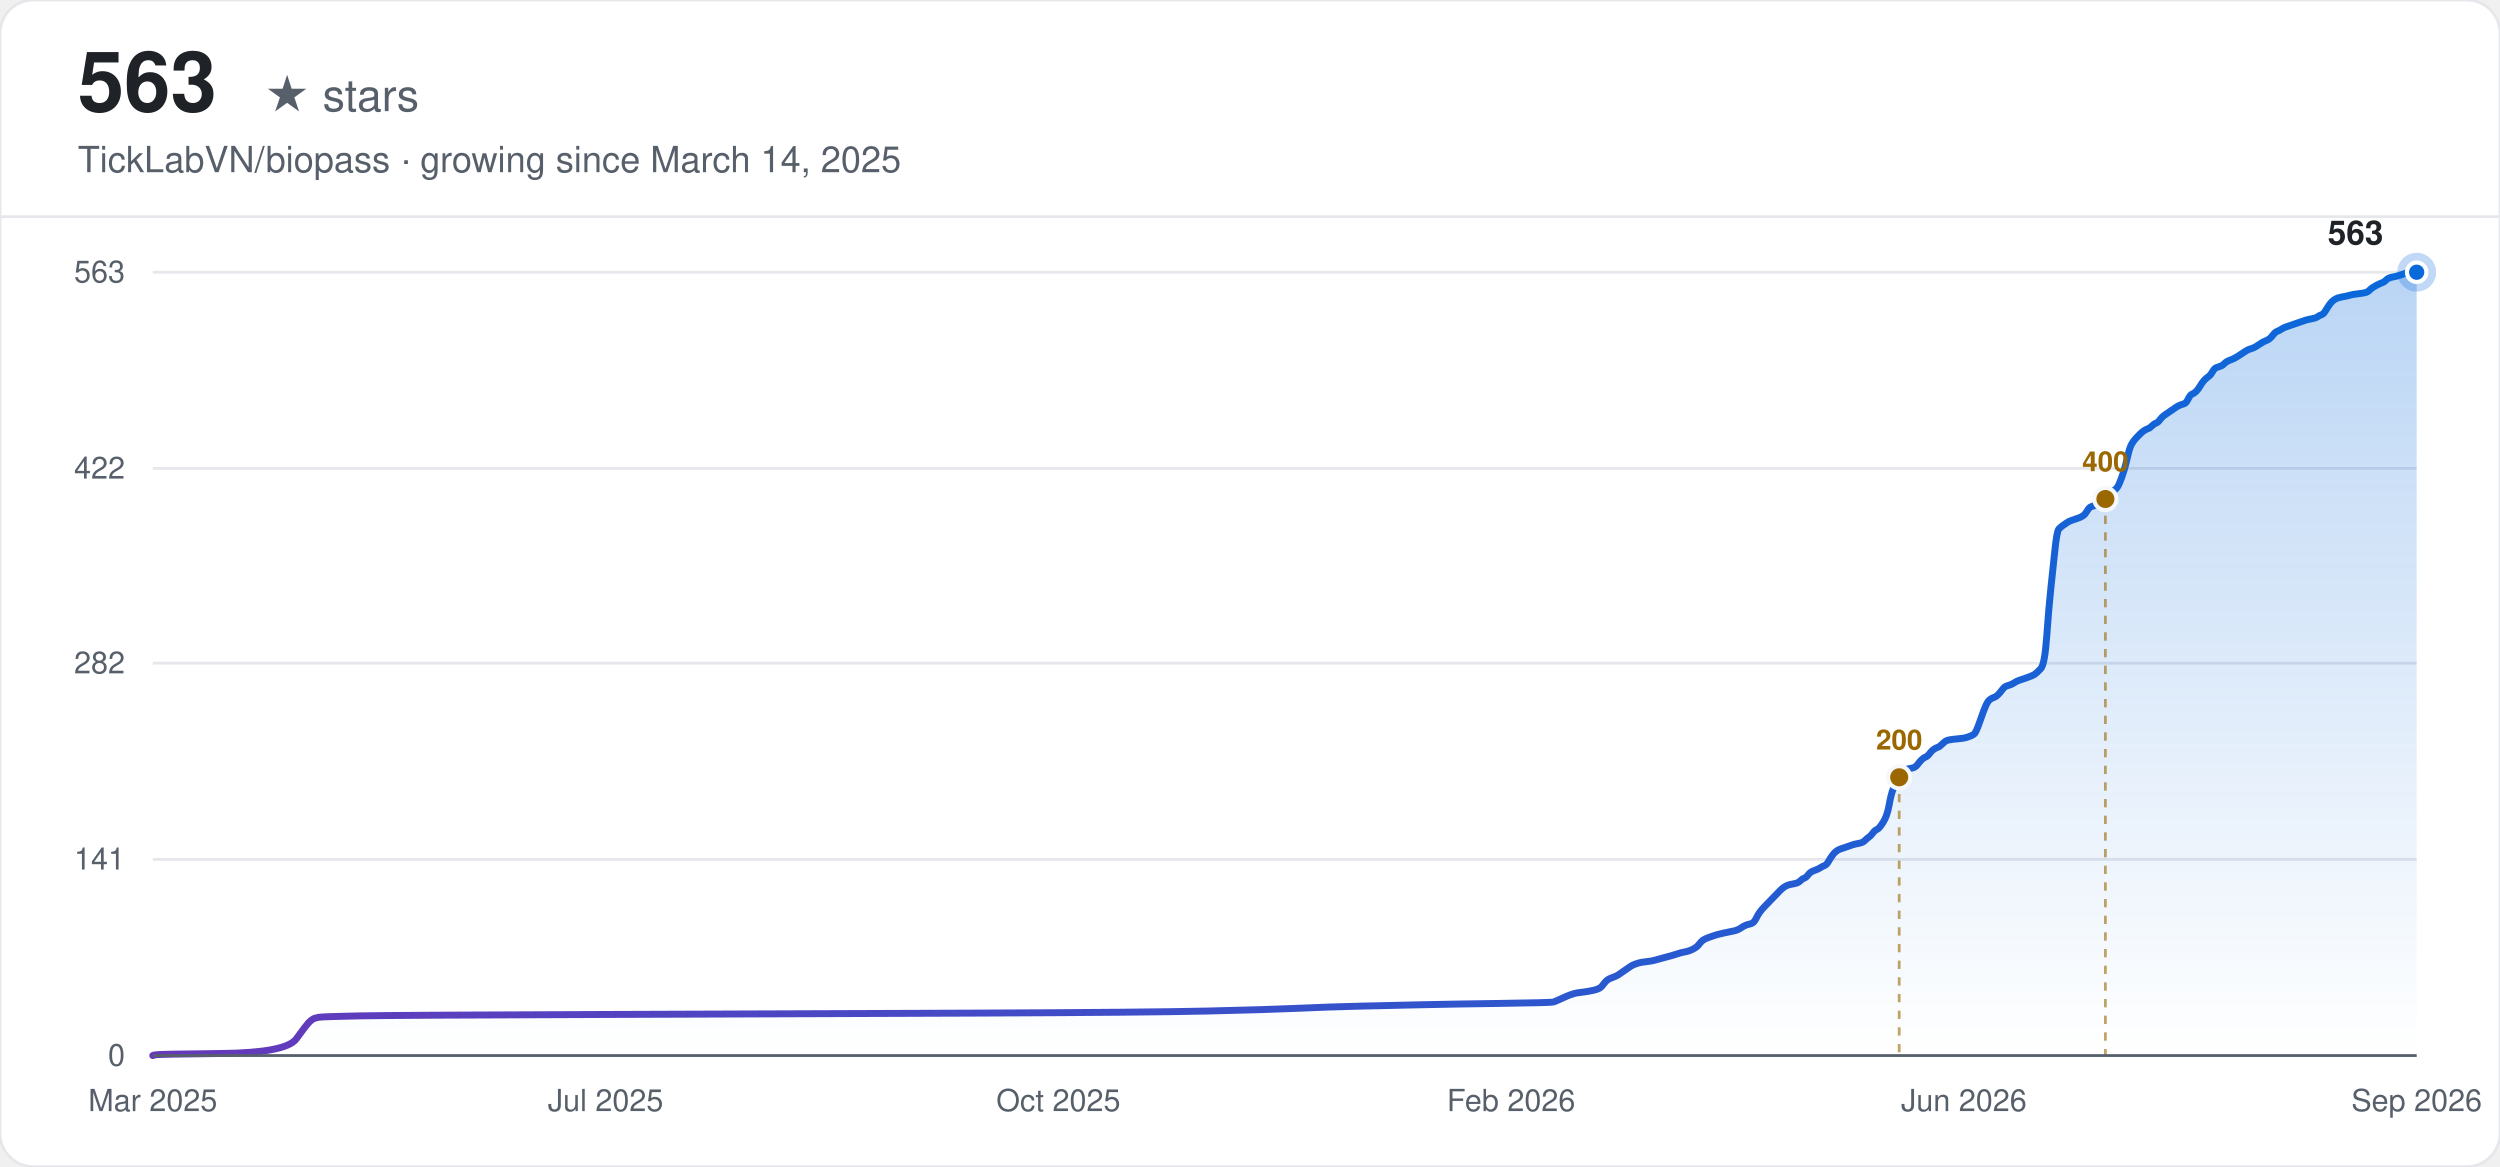
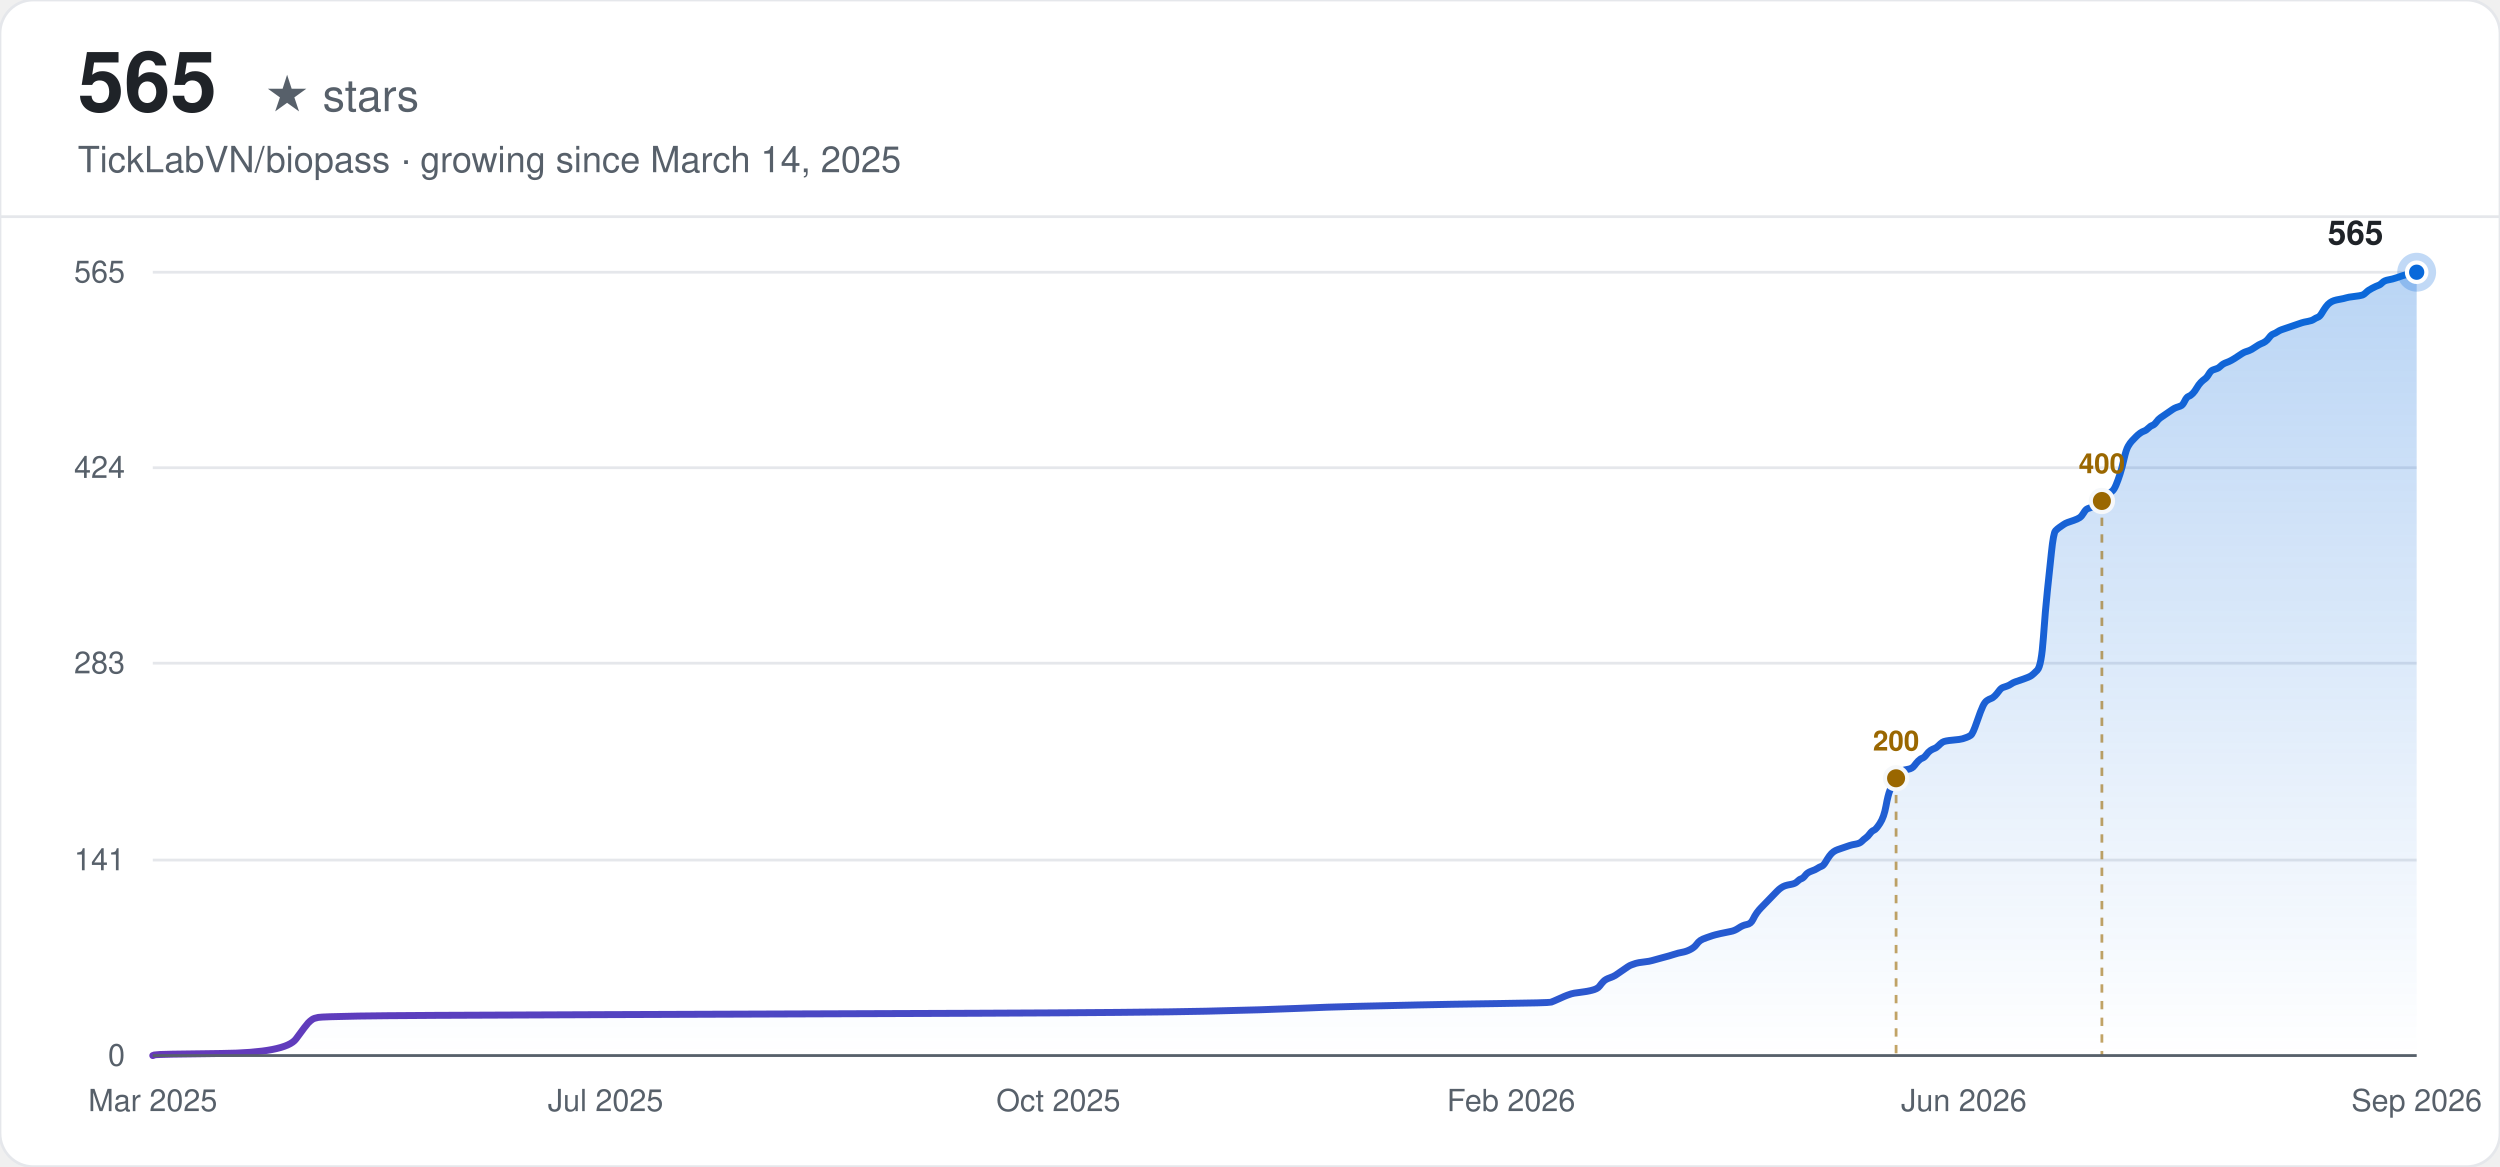
<svg xmlns="http://www.w3.org/2000/svg" width="900" height="420" viewBox="0 0 900 420" font-family="-apple-system, BlinkMacSystemFont, 'Segoe UI', Helvetica, Arial, sans-serif">
  <defs>
    <linearGradient id="line-light" x1="0" y1="0" x2="1" y2="0">
      <stop offset="0%" stop-color="#6639ba" />
      <stop offset="100%" stop-color="#0969da" />
    </linearGradient>
    <linearGradient id="area-light" x1="0" y1="0" x2="0" y2="1">
      <stop offset="0%" stop-color="#0969da" stop-opacity="0.28" />
      <stop offset="100%" stop-color="#0969da" stop-opacity="0" />
    </linearGradient>
  </defs>
  <rect width="900" height="420" rx="12" fill="#ffffff" />
  <rect width="900" height="420" rx="12" fill="none" stroke="#e5e7eb" stroke-width="1" />
-   <text x="28" y="40" font-size="30" font-weight="700" fill="#1f2328">563</text>
+   <text x="28" y="40" font-size="30" font-weight="700" fill="#1f2328">565</text>
  <text x="28" y="40" font-size="16" fill="#57606a" dx="67">★ stars</text>
  <text x="28" y="62" font-size="13" fill="#57606a">TickLabVN/biopass · growing since March 14, 2025</text>
  <line x1="0" y1="78" x2="900" y2="78" stroke="#e5e7eb" stroke-width="1" />
  <line x1="55" y1="380.00" x2="870" y2="380.00" stroke="#e5e7eb" stroke-width="1" />
  <text x="45" y="380.00" text-anchor="end" dominant-baseline="middle" font-size="11" fill="#57606a">0</text>
-   <line x1="55" y1="309.37" x2="870" y2="309.37" stroke="#e5e7eb" stroke-width="1" />
-   <text x="45" y="309.37" text-anchor="end" dominant-baseline="middle" font-size="11" fill="#57606a">141</text>
+   <line x1="55" y1="309.62" x2="870" y2="309.62" stroke="#e5e7eb" stroke-width="1" />
+   <text x="45" y="309.62" text-anchor="end" dominant-baseline="middle" font-size="11" fill="#57606a">141</text>
  <line x1="55" y1="238.75" x2="870" y2="238.75" stroke="#e5e7eb" stroke-width="1" />
-   <text x="45" y="238.75" text-anchor="end" dominant-baseline="middle" font-size="11" fill="#57606a">282</text>
-   <line x1="55" y1="168.63" x2="870" y2="168.63" stroke="#e5e7eb" stroke-width="1" />
-   <text x="45" y="168.63" text-anchor="end" dominant-baseline="middle" font-size="11" fill="#57606a">422</text>
+   <text x="45" y="238.75" text-anchor="end" dominant-baseline="middle" font-size="11" fill="#57606a">283</text>
+   <line x1="55" y1="168.38" x2="870" y2="168.38" stroke="#e5e7eb" stroke-width="1" />
+   <text x="45" y="168.38" text-anchor="end" dominant-baseline="middle" font-size="11" fill="#57606a">424</text>
  <line x1="55" y1="98.00" x2="870" y2="98.00" stroke="#e5e7eb" stroke-width="1" />
-   <text x="45" y="98.00" text-anchor="end" dominant-baseline="middle" font-size="11" fill="#57606a">563</text>
+   <text x="45" y="98.00" text-anchor="end" dominant-baseline="middle" font-size="11" fill="#57606a">565</text>
  <text x="55.00" y="400" text-anchor="middle" font-size="11" fill="#57606a">Mar 2025</text>
  <text x="218.00" y="400" text-anchor="middle" font-size="11" fill="#57606a">Jul 2025</text>
  <text x="381.00" y="400" text-anchor="middle" font-size="11" fill="#57606a">Oct 2025</text>
  <text x="544.00" y="400" text-anchor="middle" font-size="11" fill="#57606a">Feb 2026</text>
  <text x="707.00" y="400" text-anchor="middle" font-size="11" fill="#57606a">Jun 2026</text>
  <text x="870.00" y="400" text-anchor="middle" font-size="11" fill="#57606a">Sep 2026</text>
-   <path d="M55.00,380.00 L55.73,379.75 Q56.46,379.50 79.74,379.25 Q103.03,379.00 106.67,373.99 Q110.30,368.98 111.03,368.23 Q111.76,367.48 112.49,366.98 Q113.21,366.48 114.67,366.23 Q116.13,365.98 129.22,365.72 Q142.32,365.47 215.09,365.22 Q287.86,364.97 350.44,364.72 Q413.02,364.47 434.85,363.97 Q456.68,363.47 467.59,362.97 Q478.51,362.47 489.42,362.22 Q500.34,361.97 511.25,361.72 Q522.17,361.47 540.36,361.22 Q558.55,360.97 559.28,360.72 Q560.01,360.47 562.19,359.46 Q564.38,358.46 565.10,358.21 Q565.83,357.96 566.56,357.71 Q567.29,357.46 569.47,357.21 Q571.65,356.96 573.83,356.46 Q576.02,355.96 576.75,354.96 Q577.47,353.95 578.20,353.20 Q578.93,352.45 580.38,351.95 Q581.84,351.45 582.57,350.95 Q583.29,350.45 584.75,349.45 Q586.21,348.44 586.93,347.94 Q587.66,347.44 588.39,347.19 Q589.12,346.94 589.84,346.69 Q590.57,346.44 592.75,346.19 Q594.94,345.94 595.67,345.69 Q596.39,345.44 599.30,344.69 Q602.21,343.94 603.67,343.44 Q605.13,342.93 606.58,342.68 Q608.04,342.43 609.49,341.68 Q610.95,340.93 611.67,339.93 Q612.40,338.93 613.13,338.43 Q613.86,337.93 615.31,337.42 Q616.77,336.92 617.50,336.67 Q618.22,336.42 620.41,335.92 Q622.59,335.42 624.04,335.17 Q625.50,334.92 626.96,333.92 Q628.41,332.92 629.87,332.67 Q631.32,332.42 632.05,330.91 Q632.78,329.41 633.50,328.41 Q634.23,327.41 634.96,326.66 Q635.69,325.90 636.42,325.15 Q637.14,324.40 637.87,323.65 Q638.60,322.90 639.33,322.15 Q640.05,321.40 640.78,320.64 Q641.51,319.89 642.24,319.39 Q642.96,318.89 643.69,318.64 Q644.42,318.39 645.88,318.14 Q647.33,317.89 648.06,317.14 Q648.79,316.39 649.51,316.14 Q650.24,315.89 650.97,314.88 Q651.70,313.88 653.15,313.38 Q654.61,312.88 655.33,312.38 Q656.06,311.88 656.79,311.63 Q657.52,311.38 658.25,310.13 Q658.97,308.87 659.70,307.87 Q660.43,306.87 661.16,306.37 Q661.88,305.87 662.61,305.62 Q663.34,305.37 664.07,305.12 Q664.79,304.87 665.52,304.62 Q666.25,304.37 666.98,304.12 Q667.71,303.87 669.16,303.61 Q670.62,303.36 671.34,302.61 Q672.07,301.86 672.80,301.36 Q673.53,300.86 674.25,299.86 Q674.98,298.86 675.71,298.61 Q676.44,298.36 677.89,296.10 Q679.35,293.85 680.08,289.84 Q680.80,285.83 681.53,284.08 Q682.26,282.33 682.99,280.82 Q683.71,279.32 684.44,278.32 Q685.17,277.32 685.90,277.07 Q686.63,276.82 688.08,276.57 Q689.54,276.32 690.26,275.31 Q690.99,274.31 691.72,273.56 Q692.45,272.81 693.17,272.56 Q693.90,272.31 694.63,271.31 Q695.36,270.31 696.08,269.80 Q696.81,269.30 697.54,269.05 Q698.27,268.80 699.00,268.05 Q699.72,267.30 700.45,266.80 Q701.18,266.30 704.09,266.05 Q707.00,265.80 707.73,265.55 Q708.46,265.30 709.18,265.05 Q709.91,264.80 710.64,264.29 Q711.37,263.79 712.82,259.54 Q714.28,255.28 715.00,253.78 Q715.73,252.27 716.46,251.77 Q717.19,251.27 717.92,251.02 Q718.64,250.77 719.37,250.02 Q720.10,249.27 720.83,248.27 Q721.55,247.26 722.28,247.01 Q723.01,246.76 723.74,246.51 Q724.46,246.26 725.19,245.76 Q725.92,245.26 726.65,245.01 Q727.38,244.76 729.56,244.01 Q731.74,243.26 732.47,242.76 Q733.20,242.26 734.65,240.75 Q736.11,239.25 736.83,228.98 Q737.56,218.71 738.29,211.95 Q739.02,205.19 739.75,198.18 Q740.47,191.17 741.20,190.41 Q741.93,189.66 742.66,189.16 Q743.38,188.66 744.11,188.16 Q744.84,187.66 745.57,187.41 Q746.29,187.16 747.75,186.66 Q749.21,186.16 749.93,185.66 Q750.66,185.15 751.39,183.90 Q752.12,182.65 752.84,182.40 Q753.57,182.15 754.30,181.90 Q755.03,181.65 755.75,181.15 Q756.48,180.65 757.21,179.90 Q757.94,179.14 758.67,178.64 Q759.39,178.14 760.12,177.39 Q760.85,176.64 761.58,176.14 Q762.30,175.64 763.03,173.88 Q763.76,172.13 764.49,169.88 Q765.21,167.62 765.94,164.37 Q766.67,161.11 767.40,159.86 Q768.13,158.61 768.85,157.86 Q769.58,157.10 770.31,156.35 Q771.04,155.60 771.76,155.10 Q772.49,154.60 773.22,154.35 Q773.95,154.10 774.67,153.35 Q775.40,152.60 776.13,152.35 Q776.86,152.10 777.58,151.09 Q778.31,150.09 779.04,149.59 Q779.77,149.09 781.22,148.09 Q782.68,147.09 783.41,146.59 Q784.13,146.09 784.86,145.83 Q785.59,145.58 786.32,145.33 Q787.04,145.08 787.77,143.58 Q788.50,142.08 789.23,141.83 Q789.96,141.58 790.68,140.83 Q791.41,140.07 792.14,138.82 Q792.87,137.57 793.59,136.82 Q794.32,136.07 795.05,135.57 Q795.78,135.07 796.50,133.81 Q797.23,132.56 797.96,132.31 Q798.69,132.06 799.42,131.81 Q800.14,131.56 800.87,130.81 Q801.60,130.06 803.05,129.56 Q804.51,129.06 806.69,127.55 Q808.88,126.05 809.60,125.80 Q810.33,125.55 811.06,125.30 Q811.79,125.05 813.24,124.05 Q814.70,123.04 815.42,122.79 Q816.15,122.54 816.88,122.04 Q817.61,121.54 818.33,120.54 Q819.06,119.54 819.79,119.29 Q820.52,119.04 821.25,118.54 Q821.97,118.04 822.70,117.79 Q823.43,117.53 824.16,117.28 Q824.88,117.03 825.61,116.78 Q826.34,116.53 827.07,116.28 Q827.79,116.03 828.52,115.78 Q829.25,115.53 829.98,115.28 Q830.71,115.03 832.16,114.78 Q833.62,114.53 834.34,114.03 Q835.07,113.53 835.80,113.28 Q836.53,113.03 837.25,111.77 Q837.98,110.52 838.71,109.52 Q839.44,108.52 840.17,108.02 Q840.89,107.52 841.62,107.27 Q842.35,107.02 843.80,106.77 Q845.26,106.52 845.99,106.26 Q846.71,106.01 848.90,105.76 Q851.08,105.51 851.81,105.26 Q852.54,105.01 853.26,104.26 Q853.99,103.51 855.45,102.76 Q856.90,102.01 857.63,101.76 Q858.36,101.51 859.08,100.75 Q859.81,100.00 861.27,99.75 Q862.72,99.50 864.18,99.00 Q865.63,98.50 866.36,98.25 Q867.09,98.00 868.54,98.00 L870.00,98.00 L870.00,380.00 L55.00,380.00 Z" fill="url(#area-light)" stroke="none" />
-   <path d="M55.00,380.00 L55.73,379.75 Q56.46,379.50 79.74,379.25 Q103.03,379.00 106.67,373.99 Q110.30,368.98 111.03,368.23 Q111.76,367.48 112.49,366.98 Q113.21,366.48 114.67,366.23 Q116.13,365.98 129.22,365.72 Q142.32,365.47 215.09,365.22 Q287.86,364.97 350.44,364.72 Q413.02,364.47 434.85,363.97 Q456.68,363.47 467.59,362.97 Q478.51,362.47 489.42,362.22 Q500.34,361.97 511.25,361.72 Q522.17,361.47 540.36,361.22 Q558.55,360.97 559.28,360.72 Q560.01,360.47 562.19,359.46 Q564.38,358.46 565.10,358.21 Q565.83,357.96 566.56,357.71 Q567.29,357.46 569.47,357.21 Q571.65,356.96 573.83,356.46 Q576.02,355.96 576.75,354.96 Q577.47,353.95 578.20,353.20 Q578.93,352.45 580.38,351.95 Q581.84,351.45 582.57,350.95 Q583.29,350.45 584.75,349.45 Q586.21,348.44 586.93,347.94 Q587.66,347.44 588.39,347.19 Q589.12,346.94 589.84,346.69 Q590.57,346.44 592.75,346.19 Q594.94,345.94 595.67,345.69 Q596.39,345.44 599.30,344.69 Q602.21,343.94 603.67,343.44 Q605.13,342.93 606.58,342.68 Q608.04,342.43 609.49,341.68 Q610.95,340.93 611.67,339.93 Q612.40,338.93 613.13,338.43 Q613.86,337.93 615.31,337.42 Q616.77,336.92 617.50,336.67 Q618.22,336.42 620.41,335.92 Q622.59,335.42 624.04,335.17 Q625.50,334.92 626.96,333.92 Q628.41,332.92 629.87,332.67 Q631.32,332.42 632.05,330.91 Q632.78,329.41 633.50,328.41 Q634.23,327.41 634.96,326.66 Q635.69,325.90 636.42,325.15 Q637.14,324.40 637.87,323.65 Q638.60,322.90 639.33,322.15 Q640.05,321.40 640.78,320.64 Q641.51,319.89 642.24,319.39 Q642.96,318.89 643.69,318.64 Q644.42,318.39 645.88,318.14 Q647.33,317.89 648.06,317.14 Q648.79,316.39 649.51,316.14 Q650.24,315.89 650.97,314.88 Q651.70,313.88 653.15,313.38 Q654.61,312.88 655.33,312.38 Q656.06,311.88 656.79,311.63 Q657.52,311.38 658.25,310.13 Q658.97,308.87 659.70,307.87 Q660.43,306.87 661.16,306.37 Q661.88,305.87 662.61,305.62 Q663.34,305.37 664.07,305.12 Q664.79,304.87 665.52,304.62 Q666.25,304.37 666.98,304.12 Q667.71,303.87 669.16,303.61 Q670.62,303.36 671.34,302.61 Q672.07,301.86 672.80,301.36 Q673.53,300.86 674.25,299.86 Q674.98,298.86 675.71,298.61 Q676.44,298.36 677.89,296.10 Q679.35,293.85 680.08,289.84 Q680.80,285.83 681.53,284.08 Q682.26,282.33 682.99,280.82 Q683.71,279.32 684.44,278.32 Q685.17,277.32 685.90,277.07 Q686.63,276.82 688.08,276.57 Q689.54,276.32 690.26,275.31 Q690.99,274.31 691.72,273.56 Q692.45,272.81 693.17,272.56 Q693.90,272.31 694.63,271.31 Q695.36,270.31 696.08,269.80 Q696.81,269.30 697.54,269.05 Q698.27,268.80 699.00,268.05 Q699.72,267.30 700.45,266.80 Q701.18,266.30 704.09,266.05 Q707.00,265.80 707.73,265.55 Q708.46,265.30 709.18,265.05 Q709.91,264.80 710.64,264.29 Q711.37,263.79 712.82,259.54 Q714.28,255.28 715.00,253.78 Q715.73,252.27 716.46,251.77 Q717.19,251.27 717.92,251.02 Q718.64,250.77 719.37,250.02 Q720.10,249.27 720.83,248.27 Q721.55,247.26 722.28,247.01 Q723.01,246.76 723.74,246.51 Q724.46,246.26 725.19,245.76 Q725.92,245.26 726.65,245.01 Q727.38,244.76 729.56,244.01 Q731.74,243.26 732.47,242.76 Q733.20,242.26 734.65,240.75 Q736.11,239.25 736.83,228.98 Q737.56,218.71 738.29,211.95 Q739.02,205.19 739.75,198.18 Q740.47,191.17 741.20,190.41 Q741.93,189.66 742.66,189.16 Q743.38,188.66 744.11,188.16 Q744.84,187.66 745.57,187.41 Q746.29,187.16 747.75,186.66 Q749.21,186.16 749.93,185.66 Q750.66,185.15 751.39,183.90 Q752.12,182.65 752.84,182.40 Q753.57,182.15 754.30,181.90 Q755.03,181.65 755.75,181.15 Q756.48,180.65 757.21,179.90 Q757.94,179.14 758.67,178.64 Q759.39,178.14 760.12,177.39 Q760.85,176.64 761.58,176.14 Q762.30,175.64 763.03,173.88 Q763.76,172.13 764.49,169.88 Q765.21,167.62 765.94,164.37 Q766.67,161.11 767.40,159.86 Q768.13,158.61 768.85,157.86 Q769.58,157.10 770.31,156.35 Q771.04,155.60 771.76,155.10 Q772.49,154.60 773.22,154.35 Q773.95,154.10 774.67,153.35 Q775.40,152.60 776.13,152.35 Q776.86,152.10 777.58,151.09 Q778.31,150.09 779.04,149.59 Q779.77,149.09 781.22,148.09 Q782.68,147.09 783.41,146.59 Q784.13,146.09 784.86,145.83 Q785.59,145.58 786.32,145.33 Q787.04,145.08 787.77,143.58 Q788.50,142.08 789.23,141.83 Q789.96,141.58 790.68,140.83 Q791.41,140.07 792.14,138.82 Q792.87,137.57 793.59,136.82 Q794.32,136.07 795.05,135.57 Q795.78,135.07 796.50,133.81 Q797.23,132.56 797.96,132.31 Q798.69,132.06 799.42,131.81 Q800.14,131.56 800.87,130.81 Q801.60,130.06 803.05,129.56 Q804.51,129.06 806.69,127.55 Q808.88,126.05 809.60,125.80 Q810.33,125.55 811.06,125.30 Q811.79,125.05 813.24,124.05 Q814.70,123.04 815.42,122.79 Q816.15,122.54 816.88,122.04 Q817.61,121.54 818.33,120.54 Q819.06,119.54 819.79,119.29 Q820.52,119.04 821.25,118.54 Q821.97,118.04 822.70,117.79 Q823.43,117.53 824.16,117.28 Q824.88,117.03 825.61,116.78 Q826.34,116.53 827.07,116.28 Q827.79,116.03 828.52,115.78 Q829.25,115.53 829.98,115.28 Q830.71,115.03 832.16,114.78 Q833.62,114.53 834.34,114.03 Q835.07,113.53 835.80,113.28 Q836.53,113.03 837.25,111.77 Q837.98,110.52 838.71,109.52 Q839.44,108.52 840.17,108.02 Q840.89,107.52 841.62,107.27 Q842.35,107.02 843.80,106.77 Q845.26,106.52 845.99,106.26 Q846.71,106.01 848.90,105.76 Q851.08,105.51 851.81,105.26 Q852.54,105.01 853.26,104.26 Q853.99,103.51 855.45,102.76 Q856.90,102.01 857.63,101.76 Q858.36,101.51 859.08,100.75 Q859.81,100.00 861.27,99.75 Q862.72,99.50 864.18,99.00 Q865.63,98.50 866.36,98.25 Q867.09,98.00 868.54,98.00 L870.00,98.00" fill="none" stroke="url(#line-light)" stroke-width="2.5" stroke-linecap="round" />
-   <line x1="683.71" y1="279.82" x2="683.71" y2="380.00" stroke="#9a6700" stroke-width="1" stroke-dasharray="3,3" opacity="0.6" />
-   <circle cx="683.71" cy="279.82" r="4" fill="#9a6700" stroke="#f6f8fa" stroke-width="1.5" />
-   <text x="683.71" y="269.82" text-anchor="middle" font-size="10" font-weight="600" fill="#9a6700">200</text>
-   <line x1="757.94" y1="179.64" x2="757.94" y2="380.00" stroke="#9a6700" stroke-width="1" stroke-dasharray="3,3" opacity="0.6" />
-   <circle cx="757.94" cy="179.64" r="4" fill="#9a6700" stroke="#f6f8fa" stroke-width="1.5" />
-   <text x="757.94" y="169.64" text-anchor="middle" font-size="10" font-weight="600" fill="#9a6700">400</text>
+   <path d="M55.00,380.00 L55.73,379.75 Q56.45,379.50 79.70,379.25 Q102.94,379.00 106.57,374.01 Q110.20,369.02 110.93,368.27 Q111.66,367.52 112.38,367.02 Q113.11,366.52 114.56,366.27 Q116.02,366.02 129.09,365.78 Q142.17,365.53 214.80,365.28 Q287.44,365.03 349.91,364.78 Q412.38,364.53 434.17,364.03 Q455.96,363.53 466.86,363.03 Q477.75,362.53 488.65,362.28 Q499.55,362.03 510.44,361.78 Q521.34,361.53 539.50,361.28 Q557.66,361.03 558.38,360.78 Q559.11,360.53 561.29,359.54 Q563.47,358.54 564.19,358.29 Q564.92,358.04 565.65,357.79 Q566.37,357.54 568.55,357.29 Q570.73,357.04 572.91,356.54 Q575.09,356.04 575.82,355.04 Q576.54,354.05 577.27,353.30 Q577.99,352.55 579.45,352.05 Q580.90,351.55 581.63,351.05 Q582.35,350.55 583.81,349.55 Q585.26,348.56 585.98,348.06 Q586.71,347.56 587.44,347.31 Q588.16,347.06 588.89,346.81 Q589.62,346.56 591.80,346.31 Q593.98,346.06 594.70,345.81 Q595.43,345.56 598.33,344.81 Q601.24,344.06 602.69,343.56 Q604.14,343.07 605.60,342.82 Q607.05,342.57 608.50,341.82 Q609.96,341.07 610.68,340.07 Q611.41,339.07 612.13,338.57 Q612.86,338.07 614.31,337.58 Q615.77,337.08 616.49,336.83 Q617.22,336.58 619.40,336.08 Q621.58,335.58 623.03,335.33 Q624.48,335.08 625.94,334.08 Q627.39,333.08 628.84,332.83 Q630.29,332.58 631.02,331.09 Q631.75,329.59 632.47,328.59 Q633.20,327.59 633.93,326.84 Q634.65,326.10 635.38,325.35 Q636.11,324.60 636.83,323.85 Q637.56,323.10 638.28,322.35 Q639.01,321.60 639.74,320.85 Q640.46,320.11 641.19,319.61 Q641.92,319.11 642.64,318.86 Q643.37,318.61 644.82,318.36 Q646.27,318.11 647.00,317.36 Q647.73,316.61 648.45,316.36 Q649.18,316.11 649.91,315.12 Q650.63,314.12 652.09,313.62 Q653.54,313.12 654.26,312.62 Q654.99,312.12 655.72,311.87 Q656.44,311.62 657.17,310.37 Q657.90,309.13 658.62,308.13 Q659.35,307.13 660.08,306.63 Q660.80,306.13 661.53,305.88 Q662.25,305.63 662.98,305.38 Q663.71,305.13 664.43,304.88 Q665.16,304.63 665.89,304.38 Q666.61,304.13 668.07,303.88 Q669.52,303.64 670.25,302.89 Q670.97,302.14 671.70,301.64 Q672.42,301.14 673.15,300.14 Q673.88,299.14 674.60,298.89 Q675.33,298.64 676.78,296.40 Q678.24,294.15 678.96,290.16 Q679.69,286.17 680.41,284.42 Q681.14,282.67 681.87,281.18 Q682.59,279.68 683.32,278.68 Q684.05,277.68 684.77,277.43 Q685.50,277.18 686.95,276.93 Q688.40,276.68 689.13,275.68 Q689.86,274.69 690.58,273.94 Q691.31,273.19 692.04,272.94 Q692.76,272.69 693.49,271.69 Q694.22,270.69 694.94,270.19 Q695.67,269.70 696.39,269.45 Q697.12,269.20 697.85,268.45 Q698.57,267.70 699.30,267.20 Q700.03,266.70 702.93,266.45 Q705.84,266.20 706.56,265.95 Q707.29,265.70 708.02,265.45 Q708.74,265.20 709.47,264.70 Q710.20,264.21 711.65,259.96 Q713.10,255.72 713.83,254.22 Q714.55,252.73 715.28,252.23 Q716.01,251.73 716.73,251.48 Q717.46,251.23 718.19,250.48 Q718.91,249.73 719.64,248.73 Q720.37,247.73 721.09,247.48 Q721.82,247.24 722.54,246.99 Q723.27,246.74 724.00,246.24 Q724.72,245.74 725.45,245.49 Q726.18,245.24 728.36,244.49 Q730.53,243.74 731.26,243.24 Q731.99,242.74 733.44,241.25 Q734.89,239.75 735.62,229.52 Q736.35,219.28 737.07,212.55 Q737.80,205.81 738.52,198.82 Q739.25,191.83 739.98,191.08 Q740.70,190.34 741.43,189.84 Q742.16,189.34 742.88,188.84 Q743.61,188.34 744.34,188.09 Q745.06,187.84 746.52,187.34 Q747.97,186.84 748.69,186.34 Q749.42,185.84 750.15,184.60 Q750.87,183.35 751.60,183.10 Q752.33,182.85 753.05,182.60 Q753.78,182.35 754.51,181.85 Q755.23,181.35 755.96,180.60 Q756.68,179.85 757.41,179.36 Q758.14,178.86 758.86,178.11 Q759.59,177.36 760.32,176.86 Q761.04,176.36 761.77,174.61 Q762.50,172.87 763.22,170.62 Q763.95,168.38 764.67,165.13 Q765.40,161.89 766.13,160.64 Q766.85,159.39 767.58,158.64 Q768.31,157.89 769.03,157.15 Q769.76,156.40 770.49,155.90 Q771.21,155.40 771.94,155.15 Q772.66,154.90 773.39,154.15 Q774.12,153.40 774.84,153.15 Q775.57,152.90 776.30,151.90 Q777.02,150.91 777.75,150.41 Q778.48,149.91 779.93,148.91 Q781.38,147.91 782.11,147.41 Q782.83,146.91 783.56,146.66 Q784.29,146.41 785.01,146.16 Q785.74,145.92 786.47,144.42 Q787.19,142.92 787.92,142.67 Q788.65,142.42 789.37,141.67 Q790.10,140.92 790.82,139.68 Q791.55,138.43 792.28,137.68 Q793.00,136.93 793.73,136.43 Q794.46,135.93 795.18,134.68 Q795.91,133.44 796.64,133.19 Q797.36,132.94 798.09,132.69 Q798.81,132.44 799.54,131.69 Q800.27,130.94 801.72,130.44 Q803.17,129.94 805.35,128.45 Q807.53,126.95 808.26,126.70 Q808.98,126.45 809.71,126.20 Q810.44,125.95 811.89,124.95 Q813.34,123.95 814.07,123.70 Q814.80,123.45 815.52,122.96 Q816.25,122.46 816.97,121.46 Q817.70,120.46 818.43,120.21 Q819.15,119.96 819.88,119.46 Q820.61,118.96 821.33,118.71 Q822.06,118.46 822.79,118.21 Q823.51,117.96 824.24,117.72 Q824.96,117.47 825.69,117.22 Q826.42,116.97 827.14,116.72 Q827.87,116.47 828.60,116.22 Q829.32,115.97 830.78,115.72 Q832.23,115.47 832.95,114.97 Q833.68,114.47 834.41,114.22 Q835.13,113.97 835.86,112.72 Q836.59,111.48 837.31,110.48 Q838.04,109.48 838.77,108.98 Q839.49,108.48 840.22,108.23 Q840.94,107.98 842.40,107.73 Q843.85,107.48 844.58,107.23 Q845.30,106.98 847.48,106.73 Q849.66,106.48 850.39,106.24 Q851.11,105.99 851.84,105.24 Q852.57,104.49 854.02,103.74 Q855.47,102.99 856.20,102.74 Q856.93,102.49 857.65,101.74 Q858.38,100.99 859.83,100.75 Q861.28,100.50 862.74,100.00 Q864.19,99.50 864.92,99.25 Q865.64,99.00 867.09,98.75 Q868.55,98.50 869.27,98.25 L870.00,98.00 L870.00,380.00 L55.00,380.00 Z" fill="url(#area-light)" stroke="none" />
+   <path d="M55.00,380.00 L55.73,379.75 Q56.45,379.50 79.70,379.25 Q102.94,379.00 106.57,374.01 Q110.20,369.02 110.93,368.27 Q111.66,367.52 112.38,367.02 Q113.11,366.52 114.56,366.27 Q116.02,366.02 129.09,365.78 Q142.17,365.53 214.80,365.28 Q287.44,365.03 349.91,364.78 Q412.38,364.53 434.17,364.03 Q455.96,363.53 466.86,363.03 Q477.75,362.53 488.65,362.28 Q499.55,362.03 510.44,361.78 Q521.34,361.53 539.50,361.28 Q557.66,361.03 558.38,360.78 Q559.11,360.53 561.29,359.54 Q563.47,358.54 564.19,358.29 Q564.92,358.04 565.65,357.79 Q566.37,357.54 568.55,357.29 Q570.73,357.04 572.91,356.54 Q575.09,356.04 575.82,355.04 Q576.54,354.05 577.27,353.30 Q577.99,352.55 579.45,352.05 Q580.90,351.55 581.63,351.05 Q582.35,350.55 583.81,349.55 Q585.26,348.56 585.98,348.06 Q586.71,347.56 587.44,347.31 Q588.16,347.06 588.89,346.81 Q589.62,346.56 591.80,346.31 Q593.98,346.06 594.70,345.81 Q595.43,345.56 598.33,344.81 Q601.24,344.06 602.69,343.56 Q604.14,343.07 605.60,342.82 Q607.05,342.57 608.50,341.82 Q609.96,341.07 610.68,340.07 Q611.41,339.07 612.13,338.57 Q612.86,338.07 614.31,337.58 Q615.77,337.08 616.49,336.83 Q617.22,336.58 619.40,336.08 Q621.58,335.58 623.03,335.33 Q624.48,335.08 625.94,334.08 Q627.39,333.08 628.84,332.83 Q630.29,332.58 631.02,331.09 Q631.75,329.59 632.47,328.59 Q633.20,327.59 633.93,326.84 Q634.65,326.10 635.38,325.35 Q636.11,324.60 636.83,323.85 Q637.56,323.10 638.28,322.35 Q639.01,321.60 639.74,320.85 Q640.46,320.11 641.19,319.61 Q641.92,319.11 642.64,318.86 Q643.37,318.61 644.82,318.36 Q646.27,318.11 647.00,317.36 Q647.73,316.61 648.45,316.36 Q649.18,316.11 649.91,315.12 Q650.63,314.12 652.09,313.62 Q653.54,313.12 654.26,312.62 Q654.99,312.12 655.72,311.87 Q656.44,311.62 657.17,310.37 Q657.90,309.13 658.62,308.13 Q659.35,307.13 660.08,306.63 Q660.80,306.13 661.53,305.88 Q662.25,305.63 662.98,305.38 Q663.71,305.13 664.43,304.88 Q665.16,304.63 665.89,304.38 Q666.61,304.13 668.07,303.88 Q669.52,303.64 670.25,302.89 Q670.97,302.14 671.70,301.64 Q672.42,301.14 673.15,300.14 Q673.88,299.14 674.60,298.89 Q675.33,298.64 676.78,296.40 Q678.24,294.15 678.96,290.16 Q679.69,286.17 680.41,284.42 Q681.14,282.67 681.87,281.18 Q682.59,279.68 683.32,278.68 Q684.05,277.68 684.77,277.43 Q685.50,277.18 686.95,276.93 Q688.40,276.68 689.13,275.68 Q689.86,274.69 690.58,273.94 Q691.31,273.19 692.04,272.94 Q692.76,272.69 693.49,271.69 Q694.22,270.69 694.94,270.19 Q695.67,269.70 696.39,269.45 Q697.12,269.20 697.85,268.45 Q698.57,267.70 699.30,267.20 Q700.03,266.70 702.93,266.45 Q705.84,266.20 706.56,265.95 Q707.29,265.70 708.02,265.45 Q708.74,265.20 709.47,264.70 Q710.20,264.21 711.65,259.96 Q713.10,255.72 713.83,254.22 Q714.55,252.73 715.28,252.23 Q716.01,251.73 716.73,251.48 Q717.46,251.23 718.19,250.48 Q718.91,249.73 719.64,248.73 Q720.37,247.73 721.09,247.48 Q721.82,247.24 722.54,246.99 Q723.27,246.74 724.00,246.24 Q724.72,245.74 725.45,245.49 Q726.18,245.24 728.36,244.49 Q730.53,243.74 731.26,243.24 Q731.99,242.74 733.44,241.25 Q734.89,239.75 735.62,229.52 Q736.35,219.28 737.07,212.55 Q737.80,205.81 738.52,198.82 Q739.25,191.83 739.98,191.08 Q740.70,190.34 741.43,189.84 Q742.16,189.34 742.88,188.84 Q743.61,188.34 744.34,188.09 Q745.06,187.84 746.52,187.34 Q747.97,186.84 748.69,186.34 Q749.42,185.84 750.15,184.60 Q750.87,183.35 751.60,183.10 Q752.33,182.85 753.05,182.60 Q753.78,182.35 754.51,181.85 Q755.23,181.35 755.96,180.60 Q756.68,179.85 757.41,179.36 Q758.14,178.86 758.86,178.11 Q759.59,177.36 760.32,176.86 Q761.04,176.36 761.77,174.61 Q762.50,172.87 763.22,170.62 Q763.95,168.38 764.67,165.13 Q765.40,161.89 766.13,160.64 Q766.85,159.39 767.58,158.64 Q768.31,157.89 769.03,157.15 Q769.76,156.40 770.49,155.90 Q771.21,155.40 771.94,155.15 Q772.66,154.90 773.39,154.15 Q774.12,153.40 774.84,153.15 Q775.57,152.90 776.30,151.90 Q777.02,150.91 777.75,150.41 Q778.48,149.91 779.93,148.91 Q781.38,147.91 782.11,147.41 Q782.83,146.91 783.56,146.66 Q784.29,146.41 785.01,146.16 Q785.74,145.92 786.47,144.42 Q787.19,142.92 787.92,142.67 Q788.65,142.42 789.37,141.67 Q790.10,140.92 790.82,139.68 Q791.55,138.43 792.28,137.68 Q793.00,136.93 793.73,136.43 Q794.46,135.93 795.18,134.68 Q795.91,133.44 796.64,133.19 Q797.36,132.94 798.09,132.69 Q798.81,132.44 799.54,131.69 Q800.27,130.94 801.72,130.44 Q803.17,129.94 805.35,128.45 Q807.53,126.95 808.26,126.70 Q808.98,126.45 809.71,126.20 Q810.44,125.95 811.89,124.95 Q813.34,123.95 814.07,123.70 Q814.80,123.45 815.52,122.96 Q816.25,122.46 816.97,121.46 Q817.70,120.46 818.43,120.21 Q819.15,119.96 819.88,119.46 Q820.61,118.96 821.33,118.71 Q822.06,118.46 822.79,118.21 Q823.51,117.96 824.24,117.72 Q824.96,117.47 825.69,117.22 Q826.42,116.97 827.14,116.72 Q827.87,116.47 828.60,116.22 Q829.32,115.97 830.78,115.72 Q832.23,115.47 832.95,114.97 Q833.68,114.47 834.41,114.22 Q835.13,113.97 835.86,112.72 Q836.59,111.48 837.31,110.48 Q838.04,109.48 838.77,108.98 Q839.49,108.48 840.22,108.23 Q840.94,107.98 842.40,107.73 Q843.85,107.48 844.58,107.23 Q845.30,106.98 847.48,106.73 Q849.66,106.48 850.39,106.24 Q851.11,105.99 851.84,105.24 Q852.57,104.49 854.02,103.74 Q855.47,102.99 856.20,102.74 Q856.93,102.49 857.65,101.74 Q858.38,100.99 859.83,100.75 Q861.28,100.50 862.74,100.00 Q864.19,99.50 864.92,99.25 Q865.64,99.00 867.09,98.75 Q868.55,98.50 869.27,98.25 L870.00,98.00" fill="none" stroke="url(#line-light)" stroke-width="2.5" stroke-linecap="round" />
+   <line x1="682.59" y1="280.18" x2="682.59" y2="380.00" stroke="#9a6700" stroke-width="1" stroke-dasharray="3,3" opacity="0.6" />
+   <circle cx="682.59" cy="280.18" r="4" fill="#9a6700" stroke="#f6f8fa" stroke-width="1.5" />
+   <text x="682.59" y="270.18" text-anchor="middle" font-size="10" font-weight="600" fill="#9a6700">200</text>
+   <line x1="756.68" y1="180.35" x2="756.68" y2="380.00" stroke="#9a6700" stroke-width="1" stroke-dasharray="3,3" opacity="0.6" />
+   <circle cx="756.68" cy="180.35" r="4" fill="#9a6700" stroke="#f6f8fa" stroke-width="1.5" />
+   <text x="756.68" y="170.35" text-anchor="middle" font-size="10" font-weight="600" fill="#9a6700">400</text>
  <circle cx="870.00" cy="98.00" r="7" fill="#0969da" opacity="0.25" />
  <circle cx="870.00" cy="98.00" r="3.5" fill="#0969da" stroke="#ffffff" stroke-width="1.5" />
-   <text x="858.00" y="88.00" text-anchor="end" font-size="12" font-weight="600" fill="#1f2328">563</text>
+   <text x="858.00" y="88.00" text-anchor="end" font-size="12" font-weight="600" fill="#1f2328">565</text>
  <line x1="55" y1="380.00" x2="870" y2="380.00" stroke="#57606a" stroke-width="1" />
</svg>
